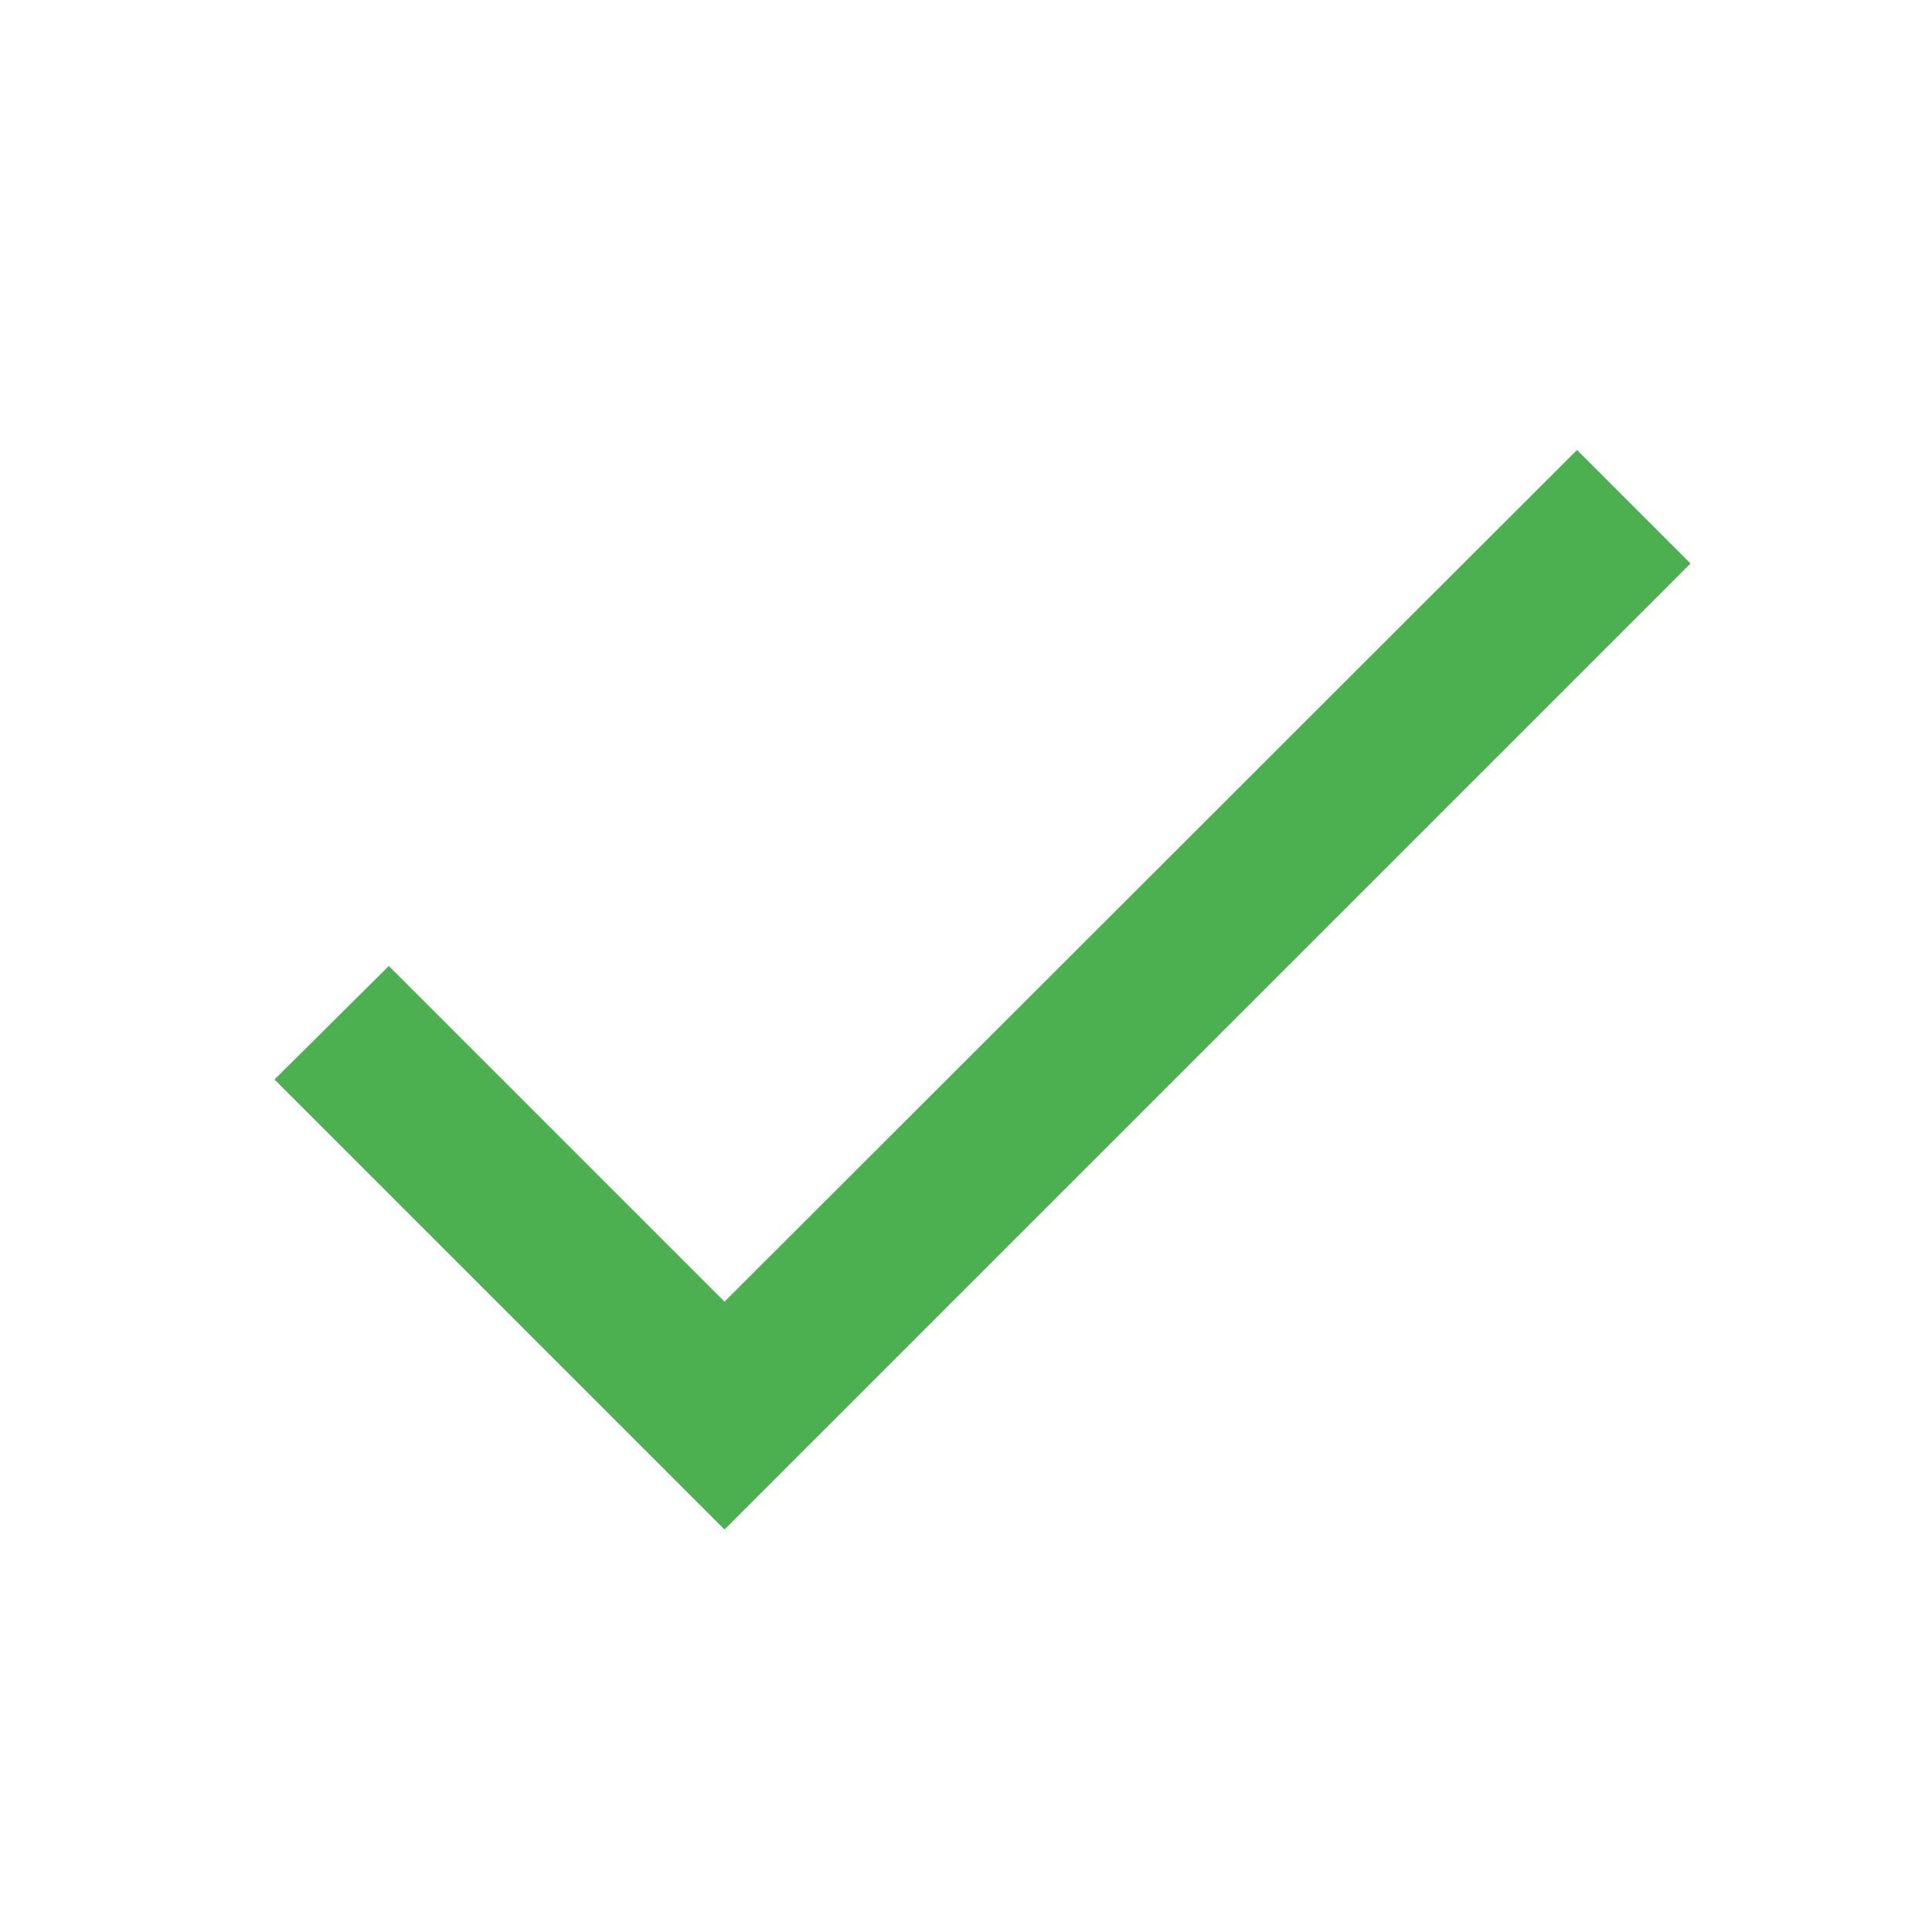
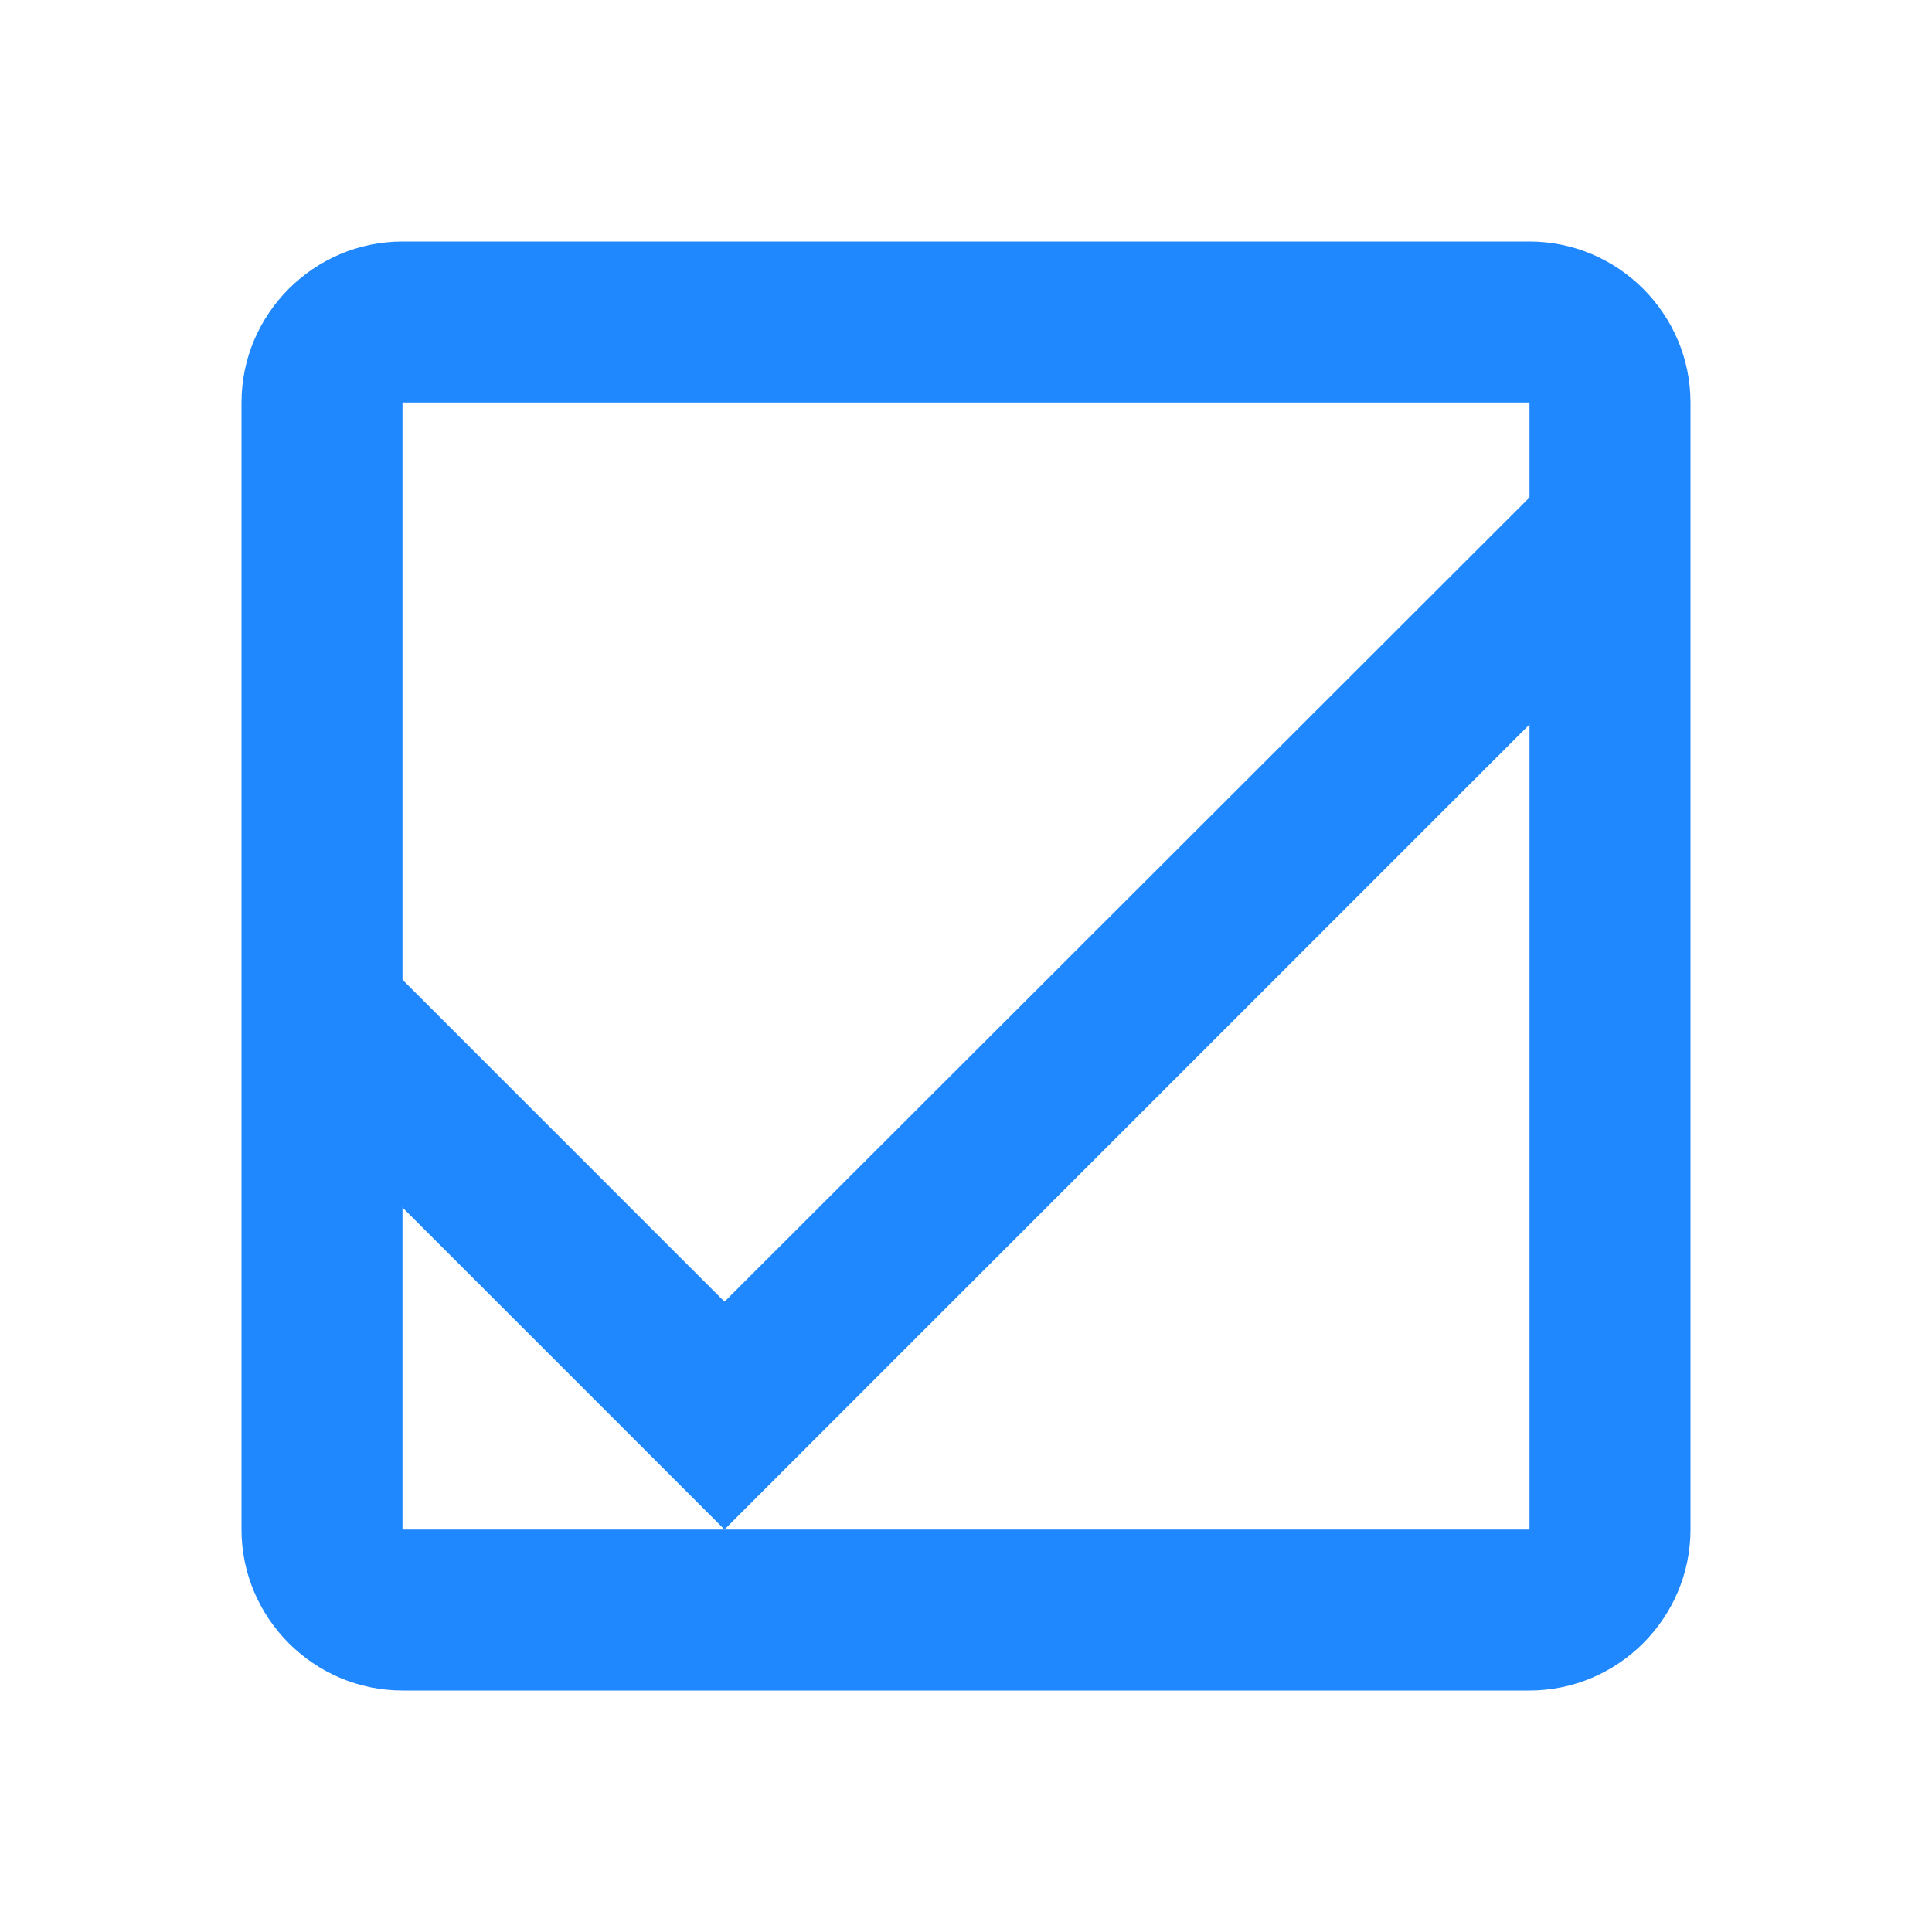
<svg xmlns="http://www.w3.org/2000/svg" width="24" height="24" viewBox="0 0 24 24" fill="none">
-   <path d="M9 16.17L4.83 12l-1.42 1.41L9 19 21 7l-1.41-1.41L9 16.17z" fill="#4CAF50" />
+   <path d="M9 16.17L4.83 12l-1.42 1.41L9 19 21 7l-1.41-1.41L9 16.17z" fill="#2088FF" />
+   <path d="M19 3H5c-1.1 0-2 .9-2 2v14c0 1.1.9 2 2 2h14c1.1 0 2-.9 2-2V5c0-1.1-.9-2-2-2zm0 16H5V5h14v14z" fill="#2088FF" />
</svg>
